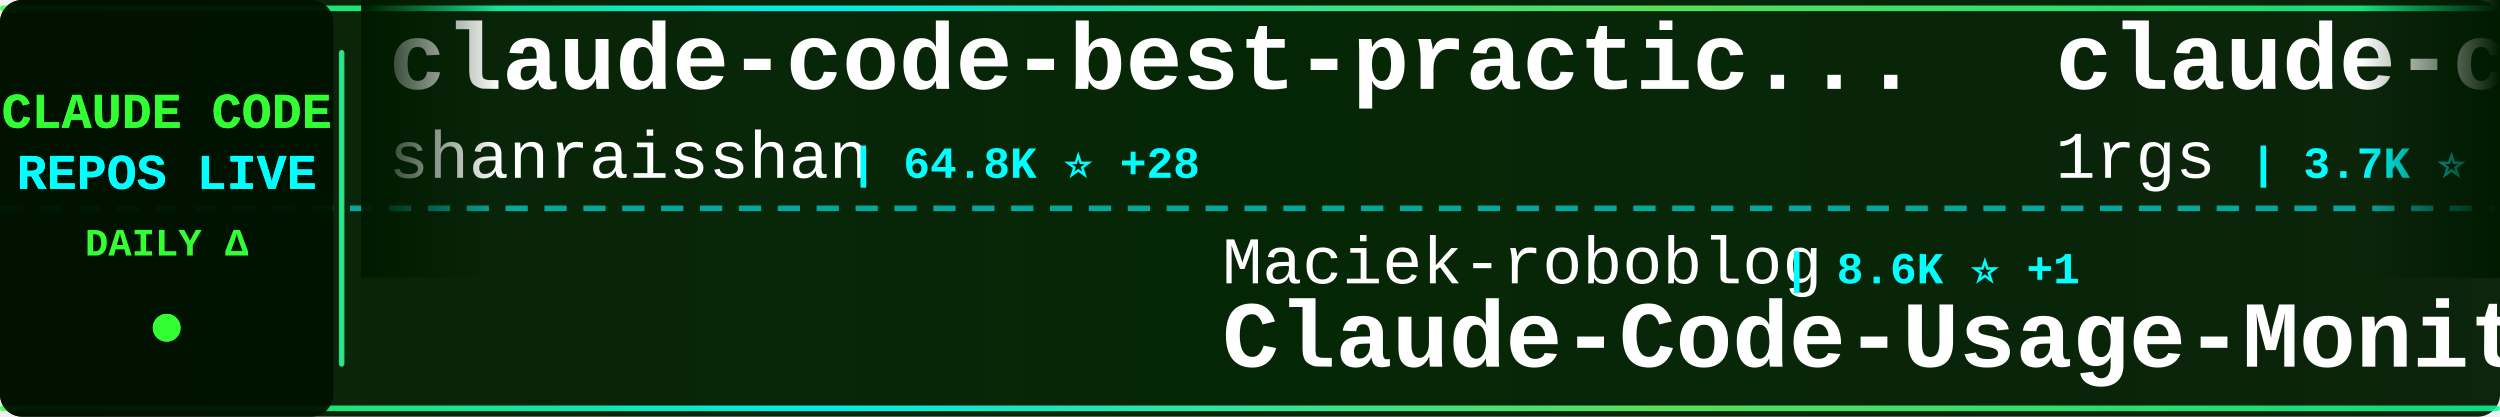
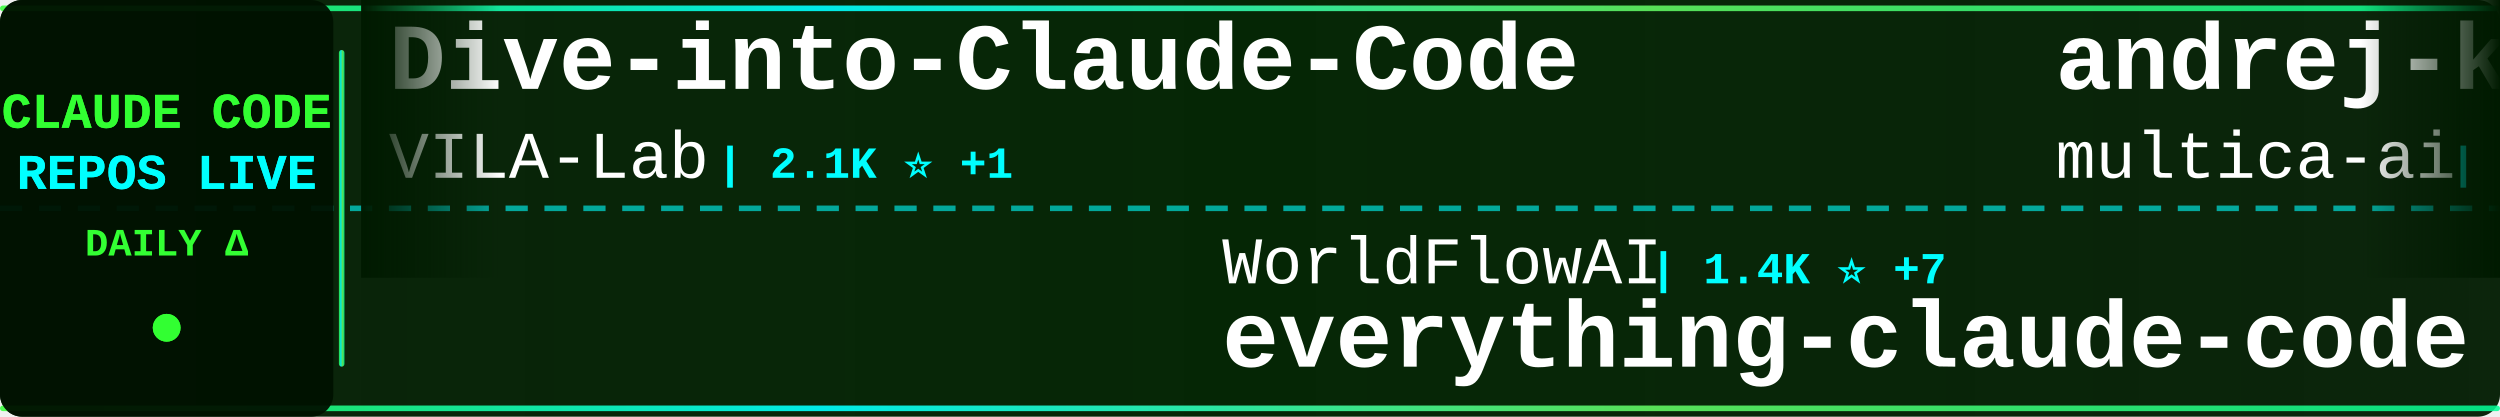
<svg xmlns="http://www.w3.org/2000/svg" width="900" height="150">
  <defs>
    <linearGradient id="tickerBg" x1="0%" y1="0%" x2="100%" y2="0%">
      <stop offset="0%" style="stop-color:#001a00;stop-opacity:0.95" />
      <stop offset="50%" style="stop-color:#002200;stop-opacity:0.98" />
      <stop offset="100%" style="stop-color:#001a00;stop-opacity:0.95" />
    </linearGradient>
    <linearGradient id="borderGrad" x1="0%" y1="0%" x2="100%" y2="0%">
      <stop offset="0%" style="stop-color:#33ff33;stop-opacity:0.85">
        <animate attributeName="stop-opacity" values="0.85;1;0.85" dur="2s" repeatCount="indefinite" />
      </stop>
      <stop offset="33%" style="stop-color:#00ffff;stop-opacity:0.9">
        <animate attributeName="stop-opacity" values="0.9;1;0.9" dur="2.2s" repeatCount="indefinite" />
      </stop>
      <stop offset="66%" style="stop-color:#66ff66;stop-opacity:0.85">
        <animate attributeName="stop-opacity" values="0.85;1;0.85" dur="1.8s" repeatCount="indefinite" />
      </stop>
      <stop offset="100%" style="stop-color:#00ff99;stop-opacity:0.85">
        <animate attributeName="stop-opacity" values="0.85;1;0.85" dur="2s" repeatCount="indefinite" />
      </stop>
    </linearGradient>
    <filter id="textGlow">
      <feGaussianBlur stdDeviation="0.1" result="coloredBlur" />
      <feMerge>
        <feMergeNode in="coloredBlur" />
        <feMergeNode in="SourceGraphic" />
      </feMerge>
    </filter>
    <filter id="metricGlow">
      <feGaussianBlur stdDeviation="0.2" result="coloredBlur" />
      <feMerge>
        <feMergeNode in="coloredBlur" />
        <feMergeNode in="SourceGraphic" />
      </feMerge>
    </filter>
    <linearGradient id="leftFade" x1="0%" y1="0%" x2="100%" y2="0%">
      <stop offset="0%" style="stop-color:#001a00;stop-opacity:1" />
      <stop offset="100%" style="stop-color:#001a00;stop-opacity:0" />
    </linearGradient>
    <linearGradient id="rightFade" x1="0%" y1="0%" x2="100%" y2="0%">
      <stop offset="0%" style="stop-color:#001a00;stop-opacity:0" />
      <stop offset="100%" style="stop-color:#001a00;stop-opacity:1" />
    </linearGradient>
  </defs>
  <rect width="900" height="150" fill="url(#tickerBg)" rx="8" />
  <rect x="0" y="2" width="900" height="2" fill="url(#borderGrad)" rx="1" />
  <rect x="0" y="146" width="900" height="2" fill="url(#borderGrad)" rx="1" />
  <line x1="0" y1="75" x2="900" y2="75" stroke="#00ffff" stroke-width="2" stroke-dasharray="8 6" opacity="0.6" />
  <rect x="0" y="0" width="120" height="150" fill="#001100" opacity="0.95" rx="8" />
  <text x="60" y="46" font-family="'Courier New', monospace" font-size="18" font-weight="bold" fill="#33ff33" text-anchor="middle" filter="url(#textGlow)">
    CLAUDE CODE
  </text>
  <text x="60" y="68" font-family="'Courier New', monospace" font-size="18" font-weight="bold" fill="#00ffff" text-anchor="middle" filter="url(#textGlow)">
    REPOS LIVE
  </text>
  <text x="60" y="92" font-family="'Courier New', monospace" font-size="14" font-weight="bold" fill="#33ff33" text-anchor="middle">
    DAILY Δ
  </text>
  <circle cx="60" cy="118" r="5" fill="#33ff33" filter="url(#metricGlow)">
    <animate attributeName="r" values="4;6;4" dur="1.5s" repeatCount="indefinite" />
    <animate attributeName="opacity" values="0.6;1;0.6" dur="1.5s" repeatCount="indefinite" />
  </circle>
  <rect x="122" y="18" width="2" height="114" fill="url(#borderGrad)" rx="1" />
  <clipPath id="tickerClip">
    <rect x="130" y="0" width="770" height="150" />
  </clipPath>
  <g clip-path="url(#tickerClip)">
    <g id="tickerItems">
      <animateTransform attributeName="transform" attributeType="XML" type="translate" from="0 0" to="-3000 0" dur="54s" repeatCount="indefinite" />
      <g transform="translate(0, 0)">
-         <text x="140" y="32" font-family="'Courier New', monospace" font-size="34" font-weight="bold" fill="#ffffff">claude-code-best-practic...</text>
-         <text x="140" y="64" font-family="'Courier New', monospace" font-size="24" font-weight="normal" fill="#ffffff" opacity="1.0">shanraisshan</text>
-         <text x="306" y="64" font-family="'Courier New', monospace" font-size="16" font-weight="bold" fill="#00ffff"> | 64.8K ⭐ +28</text>
+         <text x="140" y="32" font-family="'Courier New', monospace" font-size="34" font-weight="bold" fill="#ffffff">Dive-into-Claude-Code</text>
+         <text x="140" y="64" font-family="'Courier New', monospace" font-size="24" font-weight="normal" fill="#ffffff" opacity="1.0">VILA-Lab</text>
+         <text x="258" y="64" font-family="'Courier New', monospace" font-size="16" font-weight="bold" fill="#00ffff"> | 2.1K ⭐ +1</text>
      </g>
      <g transform="translate(300, 0)">
-         <text x="140" y="102" font-family="'Courier New', monospace" font-size="24" font-weight="normal" fill="#ffffff" opacity="1.0">Maciek-roboblog</text>
-         <text x="342" y="102" font-family="'Courier New', monospace" font-size="16" font-weight="bold" fill="#00ffff"> | 8.6K ⭐ +1</text>
-         <text x="140" y="132" font-family="'Courier New', monospace" font-size="34" font-weight="bold" fill="#ffffff">Claude-Code-Usage-Monito...</text>
+         <text x="140" y="102" font-family="'Courier New', monospace" font-size="24" font-weight="normal" fill="#ffffff" opacity="1.0">WorldFlowAI</text>
+         <text x="294" y="102" font-family="'Courier New', monospace" font-size="16" font-weight="bold" fill="#00ffff"> | 1.4K ⭐ +7</text>
+         <text x="140" y="132" font-family="'Courier New', monospace" font-size="34" font-weight="bold" fill="#ffffff">everything-claude-code</text>
      </g>
      <g transform="translate(600, 0)">
-         <text x="140" y="32" font-family="'Courier New', monospace" font-size="34" font-weight="bold" fill="#ffffff">claude-code-proxy</text>
-         <text x="140" y="64" font-family="'Courier New', monospace" font-size="24" font-weight="normal" fill="#ffffff" opacity="1.0">1rgs</text>
-         <text x="210" y="64" font-family="'Courier New', monospace" font-size="16" font-weight="bold" fill="#00ffff"> | 3.7K ⭐</text>
+         <text x="140" y="32" font-family="'Courier New', monospace" font-size="34" font-weight="bold" fill="#ffffff">andrej-karpathy-skills</text>
+         <text x="140" y="64" font-family="'Courier New', monospace" font-size="24" font-weight="normal" fill="#ffffff" opacity="1.0">multica-ai</text>
+         <text x="282" y="64" font-family="'Courier New', monospace" font-size="16" font-weight="bold" fill="#00ffff"> | 204.2K ⭐ +125</text>
      </g>
      <g transform="translate(900, 0)">
-         <text x="140" y="102" font-family="'Courier New', monospace" font-size="24" font-weight="normal" fill="#ffffff" opacity="1.0">Donchitos</text>
-         <text x="270" y="102" font-family="'Courier New', monospace" font-size="16" font-weight="bold" fill="#00ffff"> | 24.2K ⭐ +18</text>
-         <text x="140" y="132" font-family="'Courier New', monospace" font-size="34" font-weight="bold" fill="#ffffff">Claude-Code-Game-Studios</text>
+         <text x="140" y="102" font-family="'Courier New', monospace" font-size="24" font-weight="normal" fill="#ffffff" opacity="1.0">RishabhK103</text>
+         <text x="294" y="102" font-family="'Courier New', monospace" font-size="16" font-weight="bold" fill="#00ffff"> | 107 ⭐ +1</text>
+         <text x="140" y="132" font-family="'Courier New', monospace" font-size="34" font-weight="bold" fill="#ffffff">claude-code</text>
      </g>
      <g transform="translate(1200, 0)">
-         <text x="140" y="32" font-family="'Courier New', monospace" font-size="34" font-weight="bold" fill="#ffffff">claude-code</text>
-         <text x="140" y="64" font-family="'Courier New', monospace" font-size="24" font-weight="normal" fill="#ffffff" opacity="1.0">tanbiralam</text>
-         <text x="282" y="64" font-family="'Courier New', monospace" font-size="16" font-weight="bold" fill="#00ffff"> | 2.2K ⭐ +1</text>
+         <text x="140" y="32" font-family="'Courier New', monospace" font-size="34" font-weight="bold" fill="#ffffff">claude-code-tips</text>
+         <text x="140" y="64" font-family="'Courier New', monospace" font-size="24" font-weight="normal" fill="#ffffff" opacity="1.0">ykdojo</text>
+         <text x="234" y="64" font-family="'Courier New', monospace" font-size="16" font-weight="bold" fill="#00ffff"> | 9.8K ⭐ +5</text>
      </g>
      <g transform="translate(1500, 0)">
-         <text x="140" y="102" font-family="'Courier New', monospace" font-size="24" font-weight="normal" fill="#ffffff" opacity="1.0">guanshan</text>
-         <text x="258" y="102" font-family="'Courier New', monospace" font-size="16" font-weight="bold" fill="#00ffff"> | 61 ⭐</text>
-         <text x="140" y="132" font-family="'Courier New', monospace" font-size="34" font-weight="bold" fill="#ffffff">ClaudeCode</text>
+         <text x="140" y="102" font-family="'Courier New', monospace" font-size="24" font-weight="normal" fill="#ffffff" opacity="1.0">freestylefly</text>
+         <text x="306" y="102" font-family="'Courier New', monospace" font-size="16" font-weight="bold" fill="#00ffff"> | 128 ⭐</text>
+         <text x="140" y="132" font-family="'Courier New', monospace" font-size="34" font-weight="bold" fill="#ffffff">claude-code</text>
      </g>
      <g transform="translate(1800, 0)">
-         <text x="140" y="32" font-family="'Courier New', monospace" font-size="34" font-weight="bold" fill="#ffffff">claude-code-source-code</text>
-         <text x="140" y="64" font-family="'Courier New', monospace" font-size="24" font-weight="normal" fill="#ffffff" opacity="1.0">777genius</text>
-         <text x="270" y="64" font-family="'Courier New', monospace" font-size="16" font-weight="bold" fill="#00ffff"> | 926 ⭐</text>
+         <text x="140" y="32" font-family="'Courier New', monospace" font-size="34" font-weight="bold" fill="#ffffff">claude-code-my-workflow</text>
+         <text x="140" y="64" font-family="'Courier New', monospace" font-size="24" font-weight="normal" fill="#ffffff" opacity="1.0">pedrohcgs</text>
+         <text x="270" y="64" font-family="'Courier New', monospace" font-size="16" font-weight="bold" fill="#00ffff"> | 1.5K ⭐</text>
      </g>
      <g transform="translate(2100, 0)">
-         <text x="140" y="102" font-family="'Courier New', monospace" font-size="24" font-weight="normal" fill="#ffffff" opacity="1.0">feiskyer</text>
-         <text x="258" y="102" font-family="'Courier New', monospace" font-size="16" font-weight="bold" fill="#00ffff"> | 1.6K ⭐</text>
-         <text x="140" y="132" font-family="'Courier New', monospace" font-size="34" font-weight="bold" fill="#ffffff">claude-code-settings</text>
+         <text x="140" y="102" font-family="'Courier New', monospace" font-size="24" font-weight="normal" fill="#ffffff" opacity="1.0">Chachamaru127</text>
+         <text x="318" y="102" font-family="'Courier New', monospace" font-size="16" font-weight="bold" fill="#00ffff"> | 3.1K ⭐</text>
+         <text x="140" y="132" font-family="'Courier New', monospace" font-size="34" font-weight="bold" fill="#ffffff">claude-code-harness</text>
      </g>
      <g transform="translate(2400, 0)">
-         <text x="140" y="32" font-family="'Courier New', monospace" font-size="34" font-weight="bold" fill="#ffffff">claude-code</text>
-         <text x="140" y="64" font-family="'Courier New', monospace" font-size="24" font-weight="normal" fill="#ffffff" opacity="1.0">isboyjc</text>
-         <text x="246" y="64" font-family="'Courier New', monospace" font-size="16" font-weight="bold" fill="#00ffff"> | 161 ⭐</text>
+         <text x="140" y="32" font-family="'Courier New', monospace" font-size="34" font-weight="bold" fill="#ffffff">claude-coder</text>
+         <text x="140" y="64" font-family="'Courier New', monospace" font-size="24" font-weight="normal" fill="#ffffff" opacity="1.0">kodu-ai</text>
+         <text x="246" y="64" font-family="'Courier New', monospace" font-size="16" font-weight="bold" fill="#00ffff"> | 5.2K ⭐ -4</text>
      </g>
      <g transform="translate(2700, 0)">
-         <text x="140" y="102" font-family="'Courier New', monospace" font-size="24" font-weight="normal" fill="#ffffff" opacity="1.0">ding113</text>
-         <text x="246" y="102" font-family="'Courier New', monospace" font-size="16" font-weight="bold" fill="#00ffff"> | 3.3K ⭐</text>
-         <text x="140" y="132" font-family="'Courier New', monospace" font-size="34" font-weight="bold" fill="#ffffff">claude-code-hub</text>
+         <text x="140" y="102" font-family="'Courier New', monospace" font-size="24" font-weight="normal" fill="#ffffff" opacity="1.0">codeaashu</text>
+         <text x="270" y="102" font-family="'Courier New', monospace" font-size="16" font-weight="bold" fill="#00ffff"> | 3.2K ⭐</text>
+         <text x="140" y="132" font-family="'Courier New', monospace" font-size="34" font-weight="bold" fill="#ffffff">claude-code</text>
      </g>
      <g transform="translate(3000, 0)">
-         <text x="140" y="32" font-family="'Courier New', monospace" font-size="34" font-weight="bold" fill="#ffffff">claude-code-best-practic...</text>
-         <text x="140" y="64" font-family="'Courier New', monospace" font-size="24" font-weight="normal" fill="#ffffff" opacity="1.0">shanraisshan</text>
-         <text x="306" y="64" font-family="'Courier New', monospace" font-size="16" font-weight="bold" fill="#00ffff"> | 64.8K ⭐ +28</text>
+         <text x="140" y="32" font-family="'Courier New', monospace" font-size="34" font-weight="bold" fill="#ffffff">Dive-into-Claude-Code</text>
+         <text x="140" y="64" font-family="'Courier New', monospace" font-size="24" font-weight="normal" fill="#ffffff" opacity="1.0">VILA-Lab</text>
+         <text x="258" y="64" font-family="'Courier New', monospace" font-size="16" font-weight="bold" fill="#00ffff"> | 2.1K ⭐ +1</text>
      </g>
      <g transform="translate(3300, 0)">
-         <text x="140" y="102" font-family="'Courier New', monospace" font-size="24" font-weight="normal" fill="#ffffff" opacity="1.0">Maciek-roboblog</text>
-         <text x="342" y="102" font-family="'Courier New', monospace" font-size="16" font-weight="bold" fill="#00ffff"> | 8.6K ⭐ +1</text>
-         <text x="140" y="132" font-family="'Courier New', monospace" font-size="34" font-weight="bold" fill="#ffffff">Claude-Code-Usage-Monito...</text>
+         <text x="140" y="102" font-family="'Courier New', monospace" font-size="24" font-weight="normal" fill="#ffffff" opacity="1.0">WorldFlowAI</text>
+         <text x="294" y="102" font-family="'Courier New', monospace" font-size="16" font-weight="bold" fill="#00ffff"> | 1.4K ⭐ +7</text>
+         <text x="140" y="132" font-family="'Courier New', monospace" font-size="34" font-weight="bold" fill="#ffffff">everything-claude-code</text>
      </g>
      <g transform="translate(3600, 0)">
-         <text x="140" y="32" font-family="'Courier New', monospace" font-size="34" font-weight="bold" fill="#ffffff">claude-code-proxy</text>
-         <text x="140" y="64" font-family="'Courier New', monospace" font-size="24" font-weight="normal" fill="#ffffff" opacity="1.0">1rgs</text>
-         <text x="210" y="64" font-family="'Courier New', monospace" font-size="16" font-weight="bold" fill="#00ffff"> | 3.7K ⭐</text>
+         <text x="140" y="32" font-family="'Courier New', monospace" font-size="34" font-weight="bold" fill="#ffffff">andrej-karpathy-skills</text>
+         <text x="140" y="64" font-family="'Courier New', monospace" font-size="24" font-weight="normal" fill="#ffffff" opacity="1.0">multica-ai</text>
+         <text x="282" y="64" font-family="'Courier New', monospace" font-size="16" font-weight="bold" fill="#00ffff"> | 204.2K ⭐ +125</text>
      </g>
      <g transform="translate(3900, 0)">
-         <text x="140" y="102" font-family="'Courier New', monospace" font-size="24" font-weight="normal" fill="#ffffff" opacity="1.0">Donchitos</text>
-         <text x="270" y="102" font-family="'Courier New', monospace" font-size="16" font-weight="bold" fill="#00ffff"> | 24.2K ⭐ +18</text>
-         <text x="140" y="132" font-family="'Courier New', monospace" font-size="34" font-weight="bold" fill="#ffffff">Claude-Code-Game-Studios</text>
+         <text x="140" y="102" font-family="'Courier New', monospace" font-size="24" font-weight="normal" fill="#ffffff" opacity="1.0">RishabhK103</text>
+         <text x="294" y="102" font-family="'Courier New', monospace" font-size="16" font-weight="bold" fill="#00ffff"> | 107 ⭐ +1</text>
+         <text x="140" y="132" font-family="'Courier New', monospace" font-size="34" font-weight="bold" fill="#ffffff">claude-code</text>
      </g>
    </g>
  </g>
  <rect x="130" y="0" width="50" height="100" fill="url(#leftFade)" />
  <rect x="850" y="0" width="50" height="100" fill="url(#rightFade)" />
</svg>
